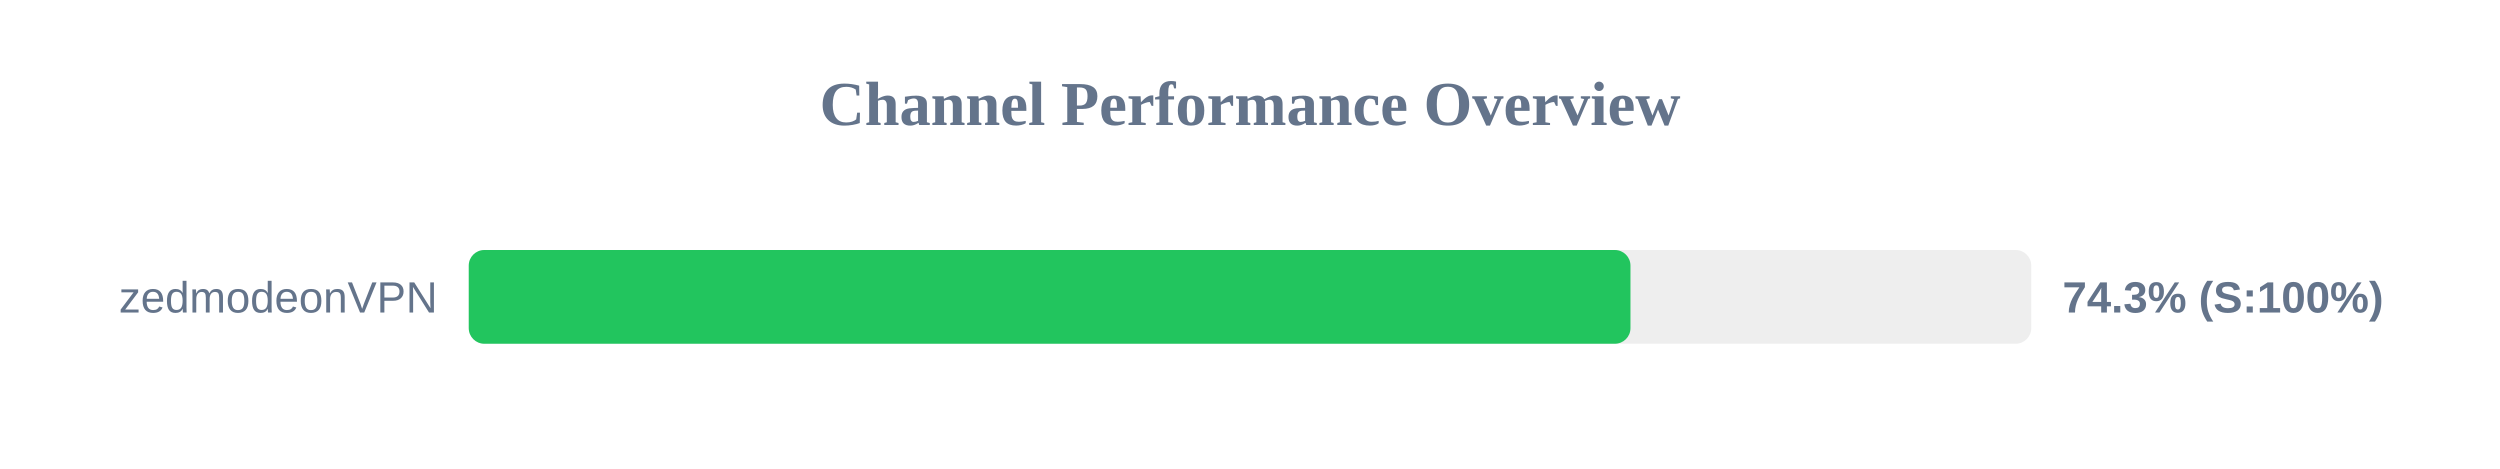
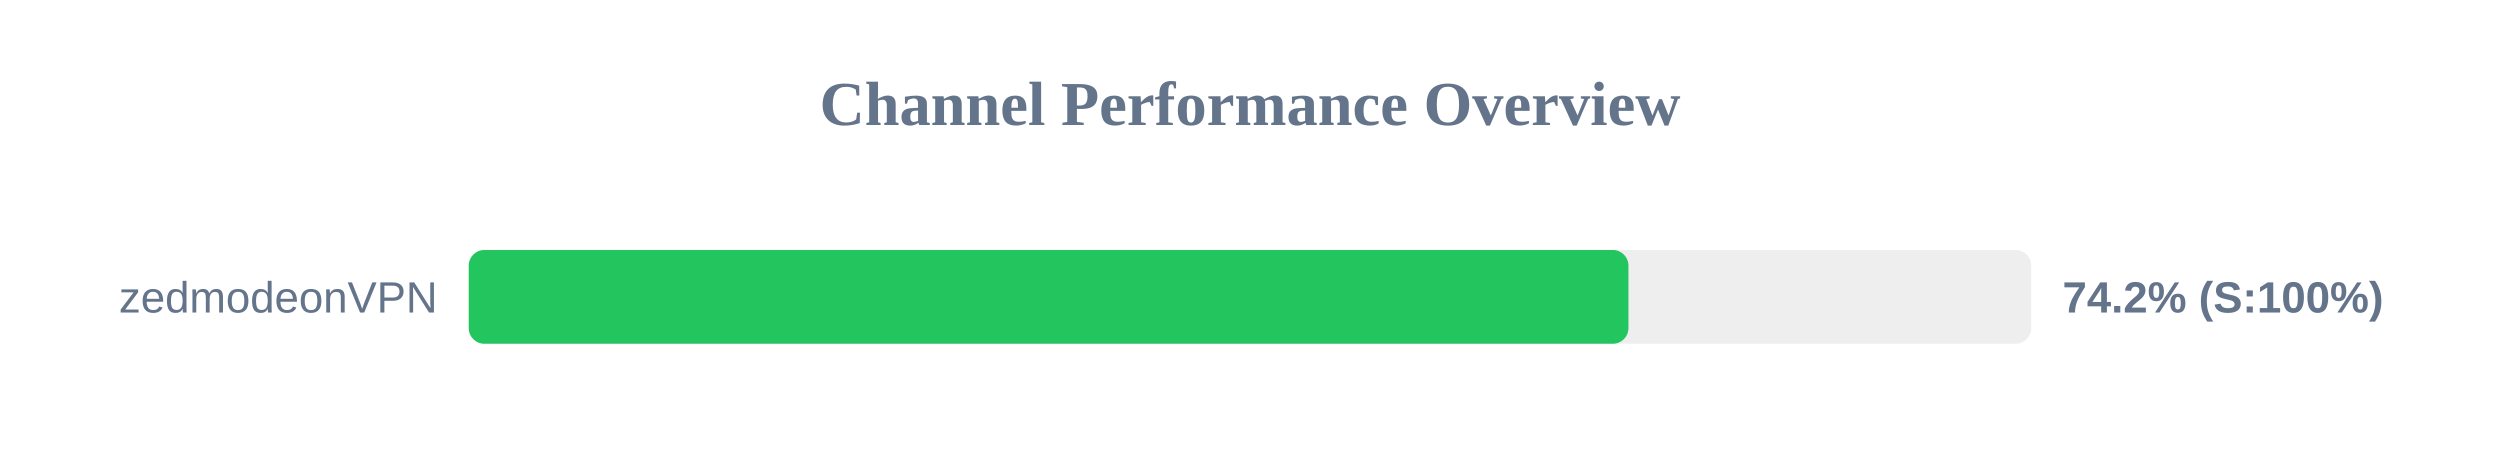
<svg xmlns="http://www.w3.org/2000/svg" width="800" height="150" version="1.1">
  <style>
        .row { font: 14px Arial; fill: #64748b; }
        .score { font: bold 14px Arial; fill: #64748b; }
    </style>
  <text x="400" y="40" text-anchor="middle" font-size="20px" font-weight="bold" fill="#64748b">Channel Performance Overview</text>
  <rect x="150" y="80" width="500" height="30" fill="#eee" rx="5" />
-   <rect x="150" y="80" width="371.75" height="30" fill="#22c55e" rx="5" />
+   <rect x="150" y="80" width="371.1" height="30" fill="#22c55e" rx="5" />
  <text x="140" y="100" text-anchor="end" class="row">zedmodeonVPN</text>
-   <text x="660" y="100" text-anchor="start" class="score">74.3% (S:100%)</text>
+   <text x="660" y="100" text-anchor="start" class="score">74.2% (S:100%)</text>
</svg>
